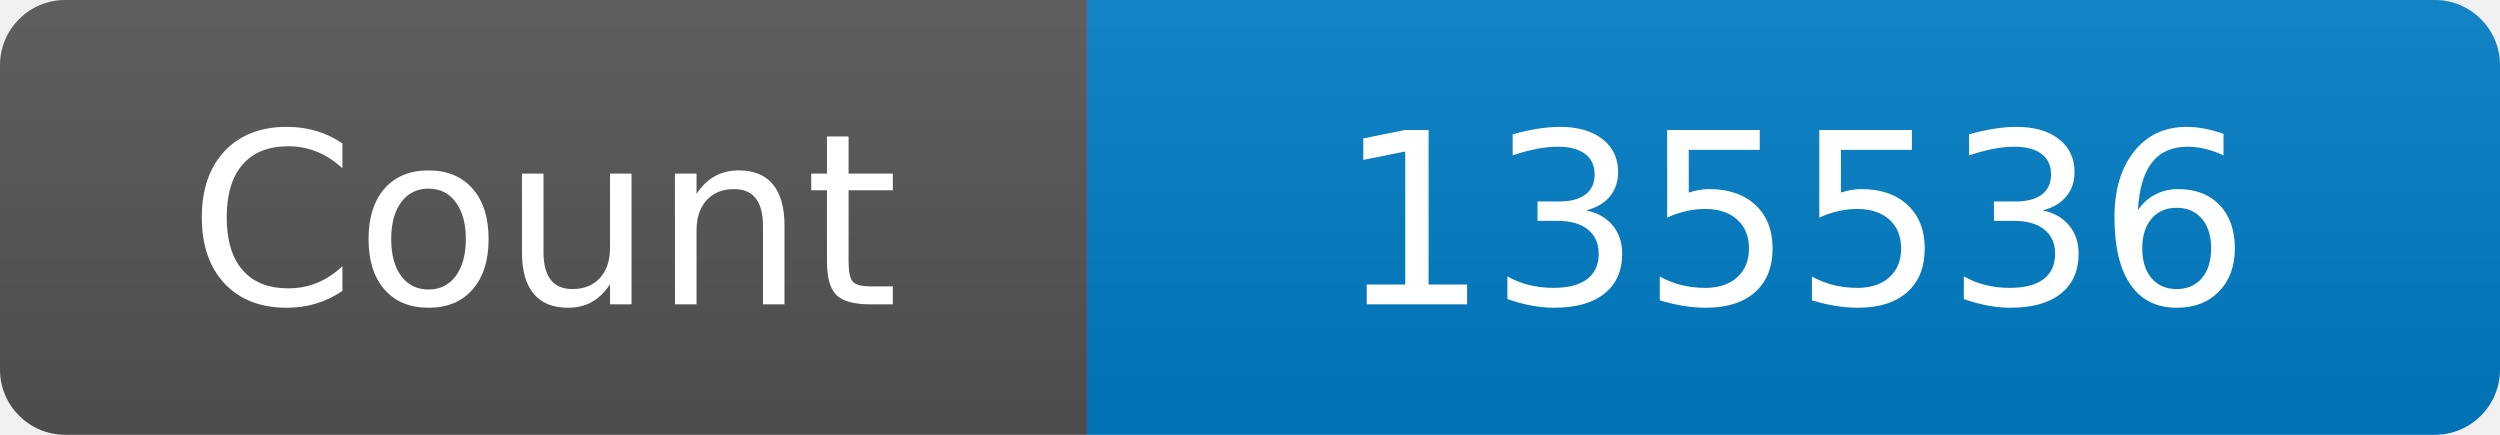
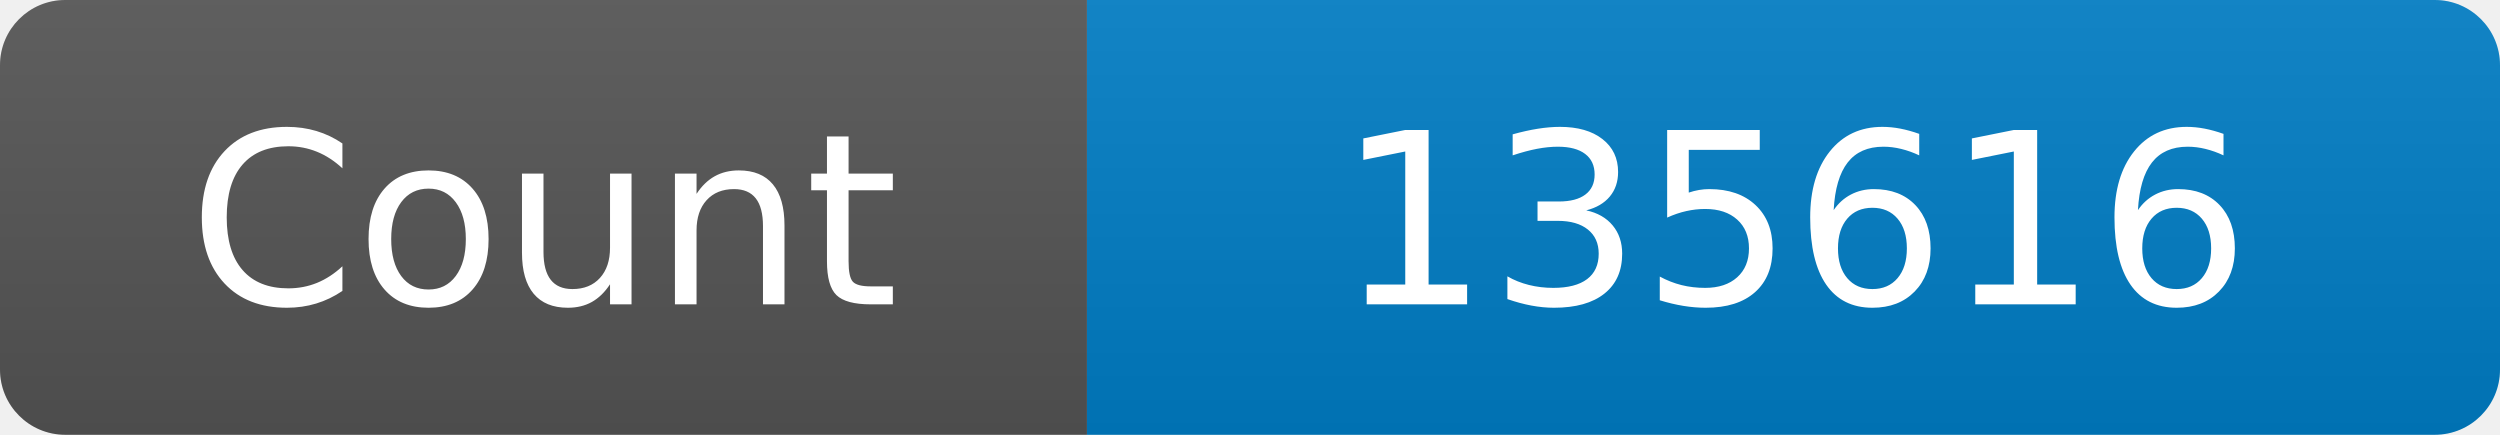
<svg xmlns="http://www.w3.org/2000/svg" width="115" height="20" role="img" aria-label="Maintained?: yes">
  <linearGradient id="s" x2="0" y2="100%">
    <stop offset="0" stop-color="#bbb" stop-opacity=".1" />
    <stop offset="1" stop-opacity=".1" />
  </linearGradient>
  <clipPath id="r">
    <rect width="115" height="20" rx="3" fill="#fff" />
  </clipPath>
  <g clip-path="url(#r)">
    <rect width="50" height="20" fill="#555" />
    <rect x="50" width="160" height="20" fill="#007ec6" />
    <rect width="115" height="20" fill="url(#s)" />
  </g>
  <g fill="#fff" text-anchor="middle" font-family="Verdana,Geneva,DejaVu Sans,sans-serif" font-size="110">
    <text x="250" y="140" transform="scale(.1)" fill="#fff">Count</text>
-     <text x="825" y="140" transform="scale(.1)" fill="#fff">135536</text>
+     <text x="825" y="140" transform="scale(.1)" fill="#fff">135616</text>
  </g>
</svg>
